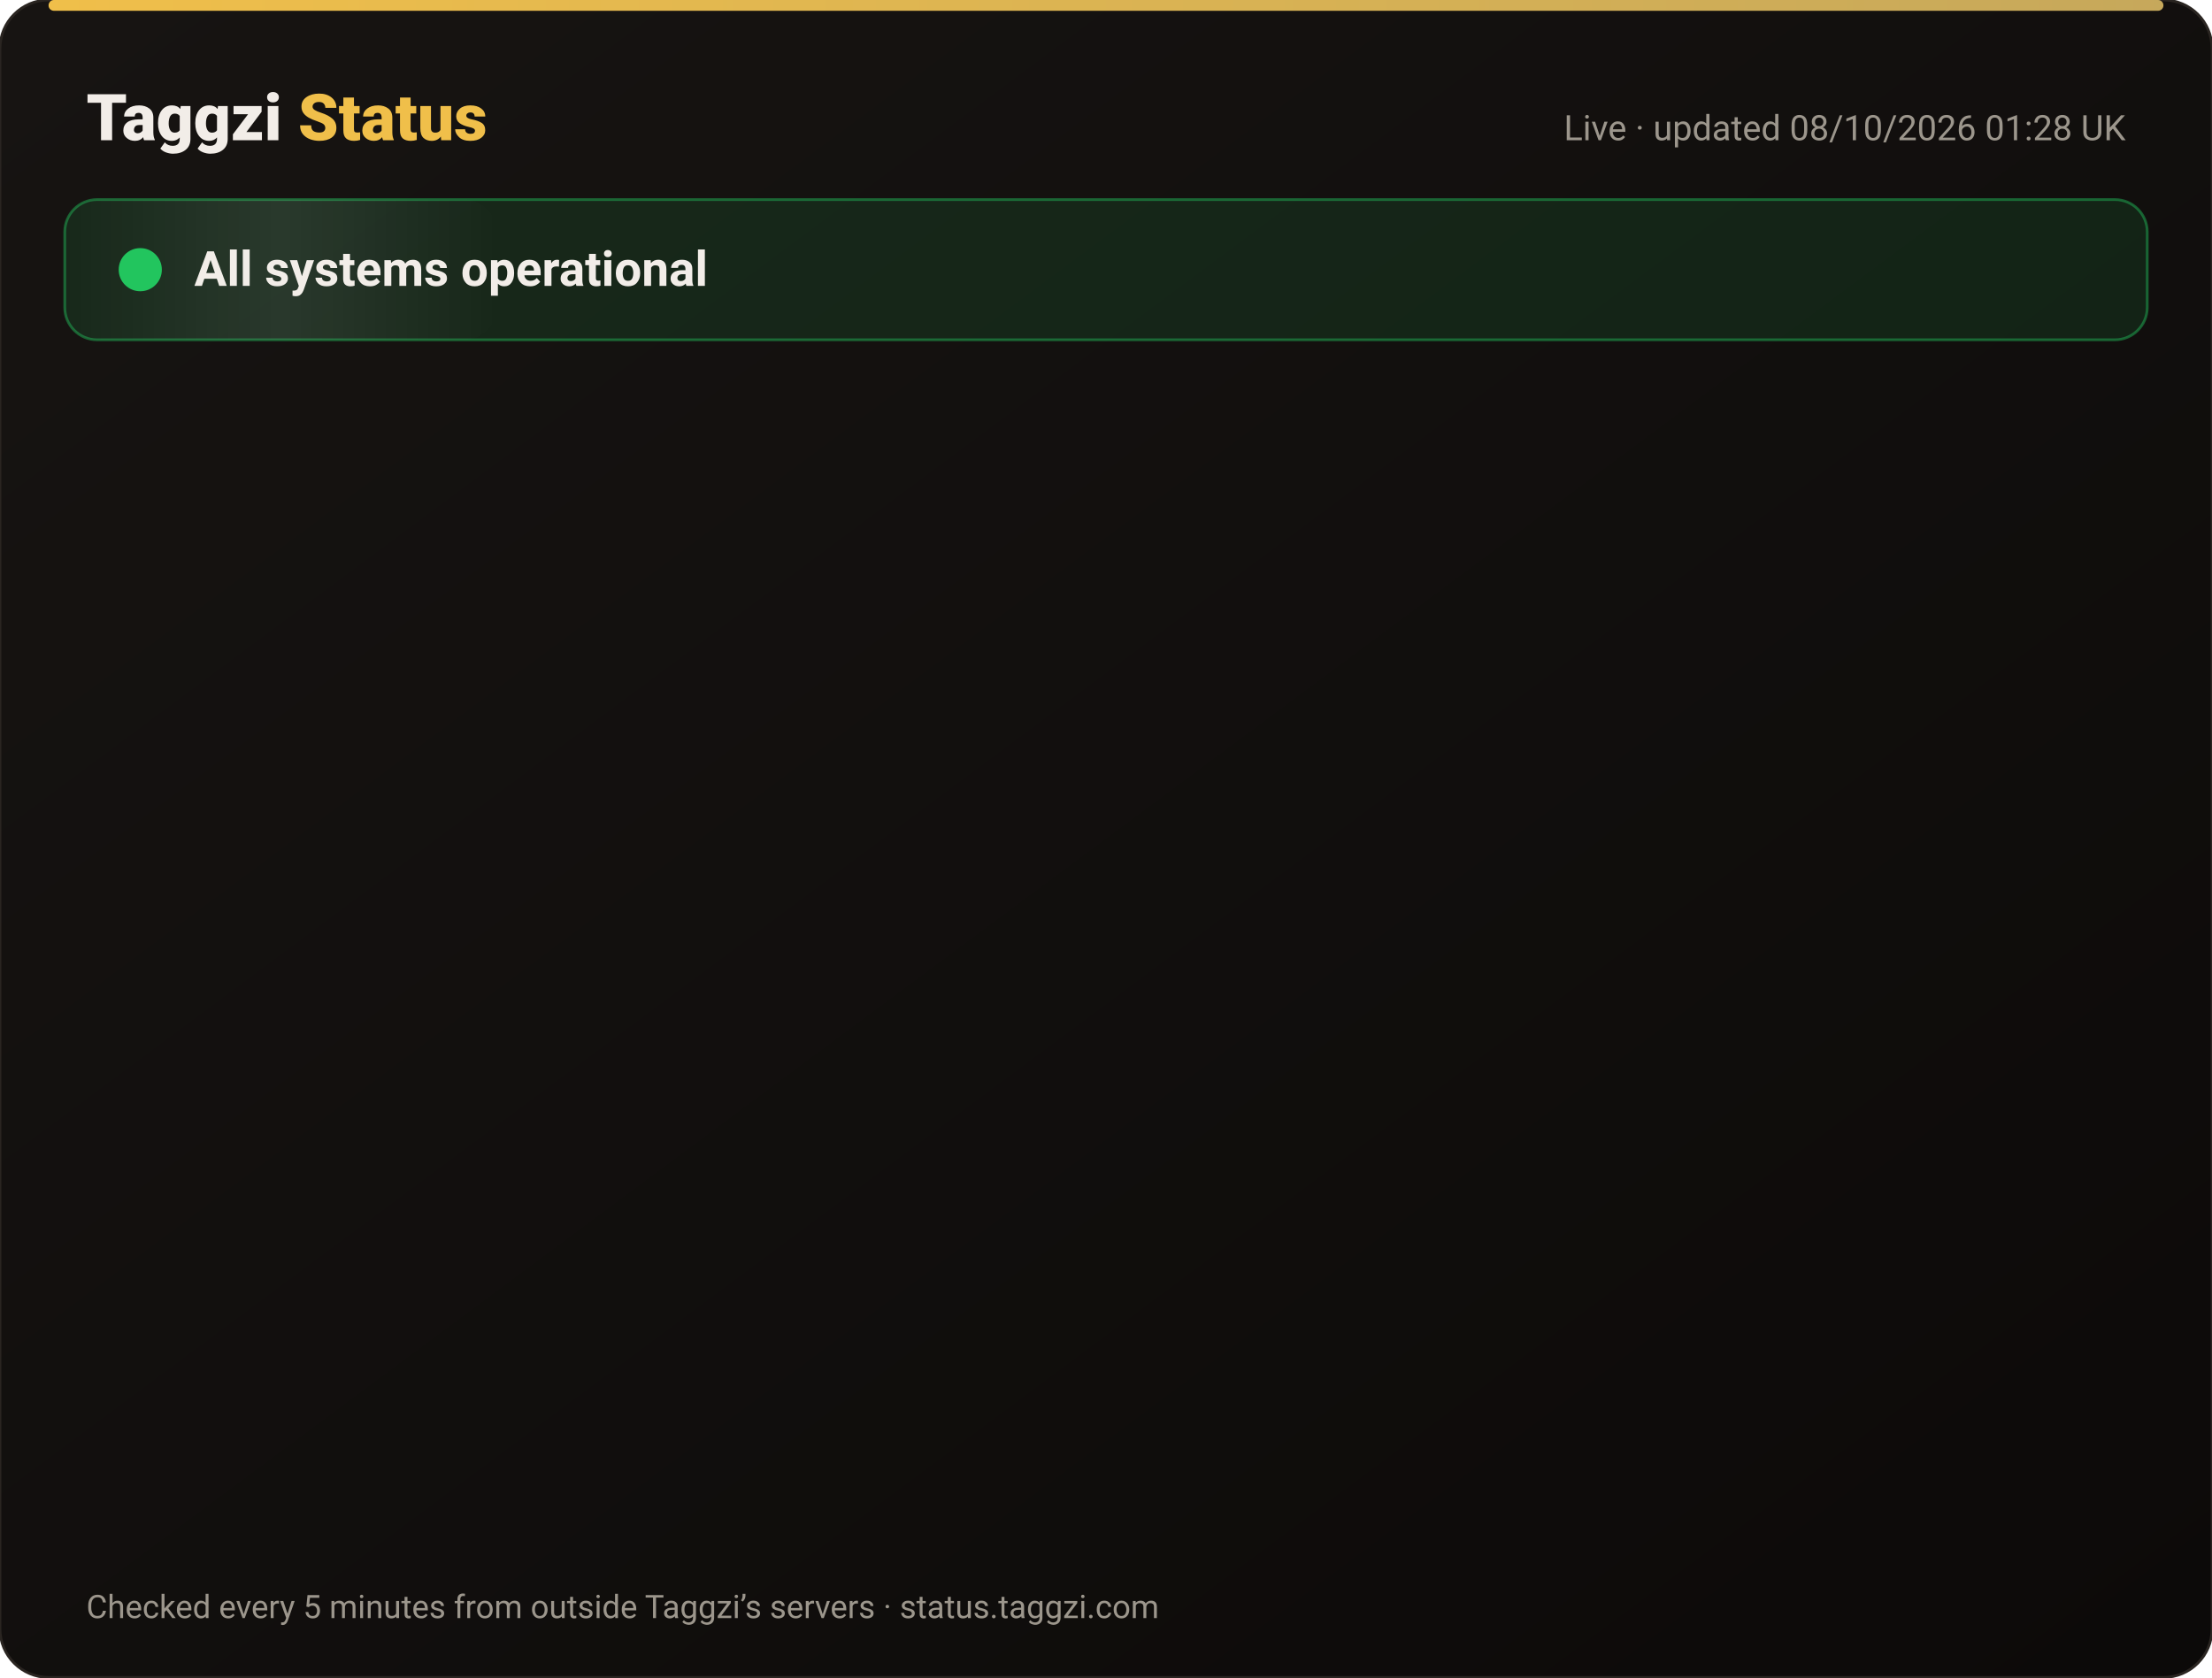
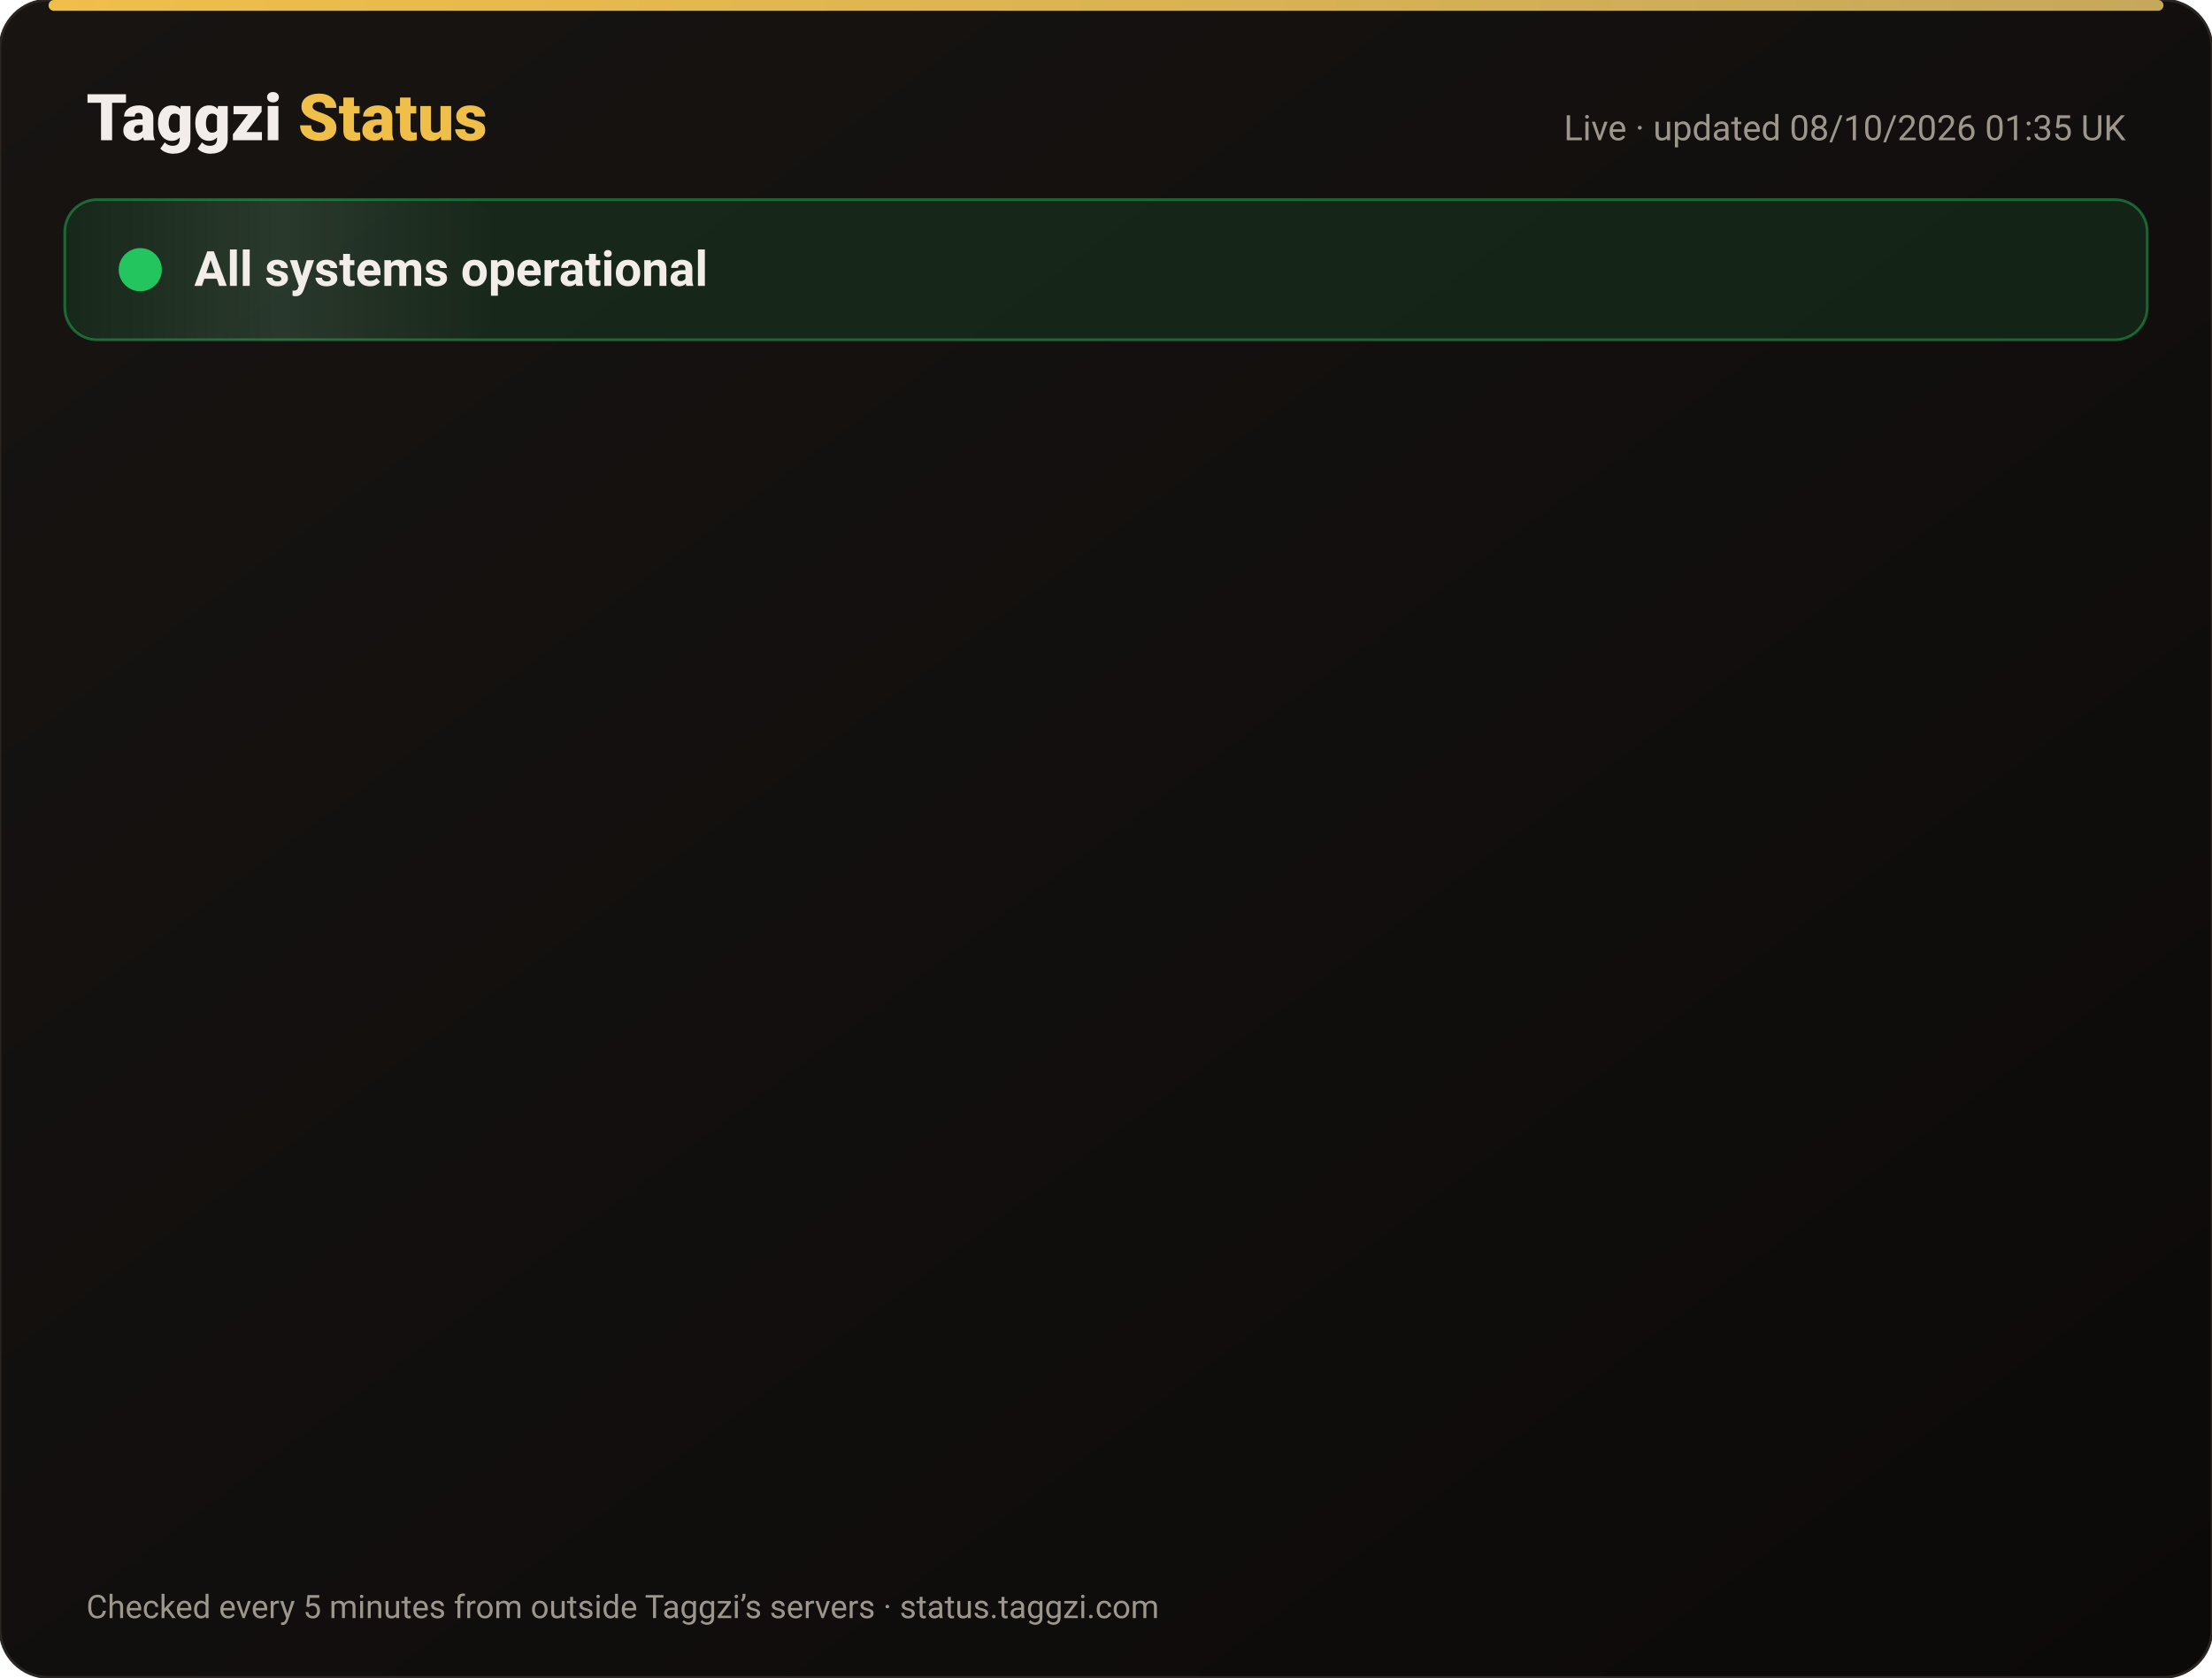
<svg xmlns="http://www.w3.org/2000/svg" width="820" height="622" viewBox="0 0 820 622" font-family="-apple-system,Segoe UI,Roboto,Helvetica,Arial,sans-serif">
  <defs>
    <linearGradient id="bg" x1="0" y1="0" x2="1" y2="1">
      <stop offset="0" stop-color="#171412" />
      <stop offset="1" stop-color="#0C0A09" />
    </linearGradient>
    <linearGradient id="gold" x1="0" x2="1">
      <stop offset="0" stop-color="#F0BF4A" />
      <stop offset="1" stop-color="#c6a85b" />
    </linearGradient>
    <linearGradient id="shine" x1="0" x2="1">
      <stop offset="0" stop-color="#fff" stop-opacity="0" />
      <stop offset=".5" stop-color="#fff" stop-opacity=".08" />
      <stop offset="1" stop-color="#fff" stop-opacity="0" />
    </linearGradient>
  </defs>
  <rect width="820" height="622" rx="18" fill="url(#bg)" stroke="#2a2521" />
  <rect x="18" y="0" width="784" height="4" rx="2" fill="url(#gold)" />
  <text x="32" y="52" font-size="24" font-weight="800" fill="#F2EDE8">Taggzi <tspan fill="#F0BF4A">Status</tspan>
  </text>
-   <text x="788" y="52" font-size="13" fill="#9C968C" text-anchor="end">Live · updated 08/10/2026 01:28 UK</text>
+   <text x="788" y="52" font-size="13" fill="#9C968C" text-anchor="end">Live · updated 08/10/2026 01:35 UK</text>
  <rect x="24" y="74" width="772" height="52" rx="12" fill="#22c55e" fill-opacity=".12" stroke="#22c55e" stroke-opacity=".45" />
  <rect x="24" y="74" width="160" height="52" rx="12" fill="url(#shine)">
    <animate attributeName="x" from="-160" to="820" dur="4s" repeatCount="indefinite" />
  </rect>
  <circle cx="52" cy="100" r="7" fill="#22c55e" />
  <circle cx="52" cy="100" r="7" fill="none" stroke="#22c55e" stroke-width="2">
    <animate attributeName="r" values="7;15;7" dur="2s" repeatCount="indefinite" />
    <animate attributeName="opacity" values=".9;0;.9" dur="2s" repeatCount="indefinite" />
  </circle>
  <text x="72" y="106" font-size="18" font-weight="700" fill="#F2EDE8">All systems operational</text>
  <g opacity="0">
    <animate attributeName="opacity" from="0" to="1" begin="0.00s" dur=".6s" fill="freeze" />
    <line x1="32" y1="188" x2="788" y2="188" stroke="#2a2521" />
    <circle cx="44" cy="166" r="6" fill="#22c55e">
      <animate attributeName="opacity" values="1;.45;1" dur="2.4s" begin="0.00s" repeatCount="indefinite" />
    </circle>
    <text x="62" y="171" font-size="15" font-weight="650" fill="#F2EDE8">Website</text>
    <text x="630" y="171" font-size="13" fill="#9C968C" text-anchor="end">100.00% uptime</text>
    <rect x="648" y="154" width="140" height="24" rx="12" fill="#22c55e" fill-opacity=".14" stroke="#22c55e" stroke-opacity=".5" />
    <text x="718" y="171" font-size="12" font-weight="700" fill="#22c55e" text-anchor="middle">Operational</text>
  </g>
  <g opacity="0">
    <animate attributeName="opacity" from="0" to="1" begin="0.15s" dur=".6s" fill="freeze" />
    <line x1="32" y1="234" x2="788" y2="234" stroke="#2a2521" />
    <circle cx="44" cy="212" r="6" fill="#22c55e">
      <animate attributeName="opacity" values="1;.45;1" dur="2.4s" begin="0.15s" repeatCount="indefinite" />
    </circle>
    <text x="62" y="217" font-size="15" font-weight="650" fill="#F2EDE8">Tag scans</text>
    <text x="630" y="217" font-size="13" fill="#9C968C" text-anchor="end">100.00% uptime</text>
    <rect x="648" y="200" width="140" height="24" rx="12" fill="#22c55e" fill-opacity=".14" stroke="#22c55e" stroke-opacity=".5" />
    <text x="718" y="217" font-size="12" font-weight="700" fill="#22c55e" text-anchor="middle">Operational</text>
  </g>
  <g opacity="0">
    <animate attributeName="opacity" from="0" to="1" begin="0.30s" dur=".6s" fill="freeze" />
    <line x1="32" y1="280" x2="788" y2="280" stroke="#2a2521" />
    <circle cx="44" cy="258" r="6" fill="#22c55e">
      <animate attributeName="opacity" values="1;.45;1" dur="2.4s" begin="0.30s" repeatCount="indefinite" />
    </circle>
    <text x="62" y="263" font-size="15" font-weight="650" fill="#F2EDE8">Manual tag lookup</text>
    <text x="630" y="263" font-size="13" fill="#9C968C" text-anchor="end">100.00% uptime</text>
    <rect x="648" y="246" width="140" height="24" rx="12" fill="#22c55e" fill-opacity=".14" stroke="#22c55e" stroke-opacity=".5" />
    <text x="718" y="263" font-size="12" font-weight="700" fill="#22c55e" text-anchor="middle">Operational</text>
  </g>
  <g opacity="0">
    <animate attributeName="opacity" from="0" to="1" begin="0.45s" dur=".6s" fill="freeze" />
    <line x1="32" y1="326" x2="788" y2="326" stroke="#2a2521" />
    <circle cx="44" cy="304" r="6" fill="#22c55e">
      <animate attributeName="opacity" values="1;.45;1" dur="2.4s" begin="0.45s" repeatCount="indefinite" />
    </circle>
    <text x="62" y="309" font-size="15" font-weight="650" fill="#F2EDE8">App &amp; login</text>
    <text x="630" y="309" font-size="13" fill="#9C968C" text-anchor="end">100.00% uptime</text>
    <rect x="648" y="292" width="140" height="24" rx="12" fill="#22c55e" fill-opacity=".14" stroke="#22c55e" stroke-opacity=".5" />
    <text x="718" y="309" font-size="12" font-weight="700" fill="#22c55e" text-anchor="middle">Operational</text>
  </g>
  <g opacity="0">
    <animate attributeName="opacity" from="0" to="1" begin="0.60s" dur=".6s" fill="freeze" />
    <line x1="32" y1="372" x2="788" y2="372" stroke="#2a2521" />
    <circle cx="44" cy="350" r="6" fill="#22c55e">
      <animate attributeName="opacity" values="1;.45;1" dur="2.4s" begin="0.60s" repeatCount="indefinite" />
    </circle>
    <text x="62" y="355" font-size="15" font-weight="650" fill="#F2EDE8">Community alerts</text>
    <text x="630" y="355" font-size="13" fill="#9C968C" text-anchor="end">100.00% uptime</text>
    <rect x="648" y="338" width="140" height="24" rx="12" fill="#22c55e" fill-opacity=".14" stroke="#22c55e" stroke-opacity=".5" />
    <text x="718" y="355" font-size="12" font-weight="700" fill="#22c55e" text-anchor="middle">Operational</text>
  </g>
  <g opacity="0">
    <animate attributeName="opacity" from="0" to="1" begin="0.75s" dur=".6s" fill="freeze" />
    <line x1="32" y1="418" x2="788" y2="418" stroke="#2a2521" />
    <circle cx="44" cy="396" r="6" fill="#22c55e">
      <animate attributeName="opacity" values="1;.45;1" dur="2.4s" begin="0.75s" repeatCount="indefinite" />
    </circle>
    <text x="62" y="401" font-size="15" font-weight="650" fill="#F2EDE8">Private calling</text>
    <text x="630" y="401" font-size="13" fill="#9C968C" text-anchor="end">100.00% uptime</text>
    <rect x="648" y="384" width="140" height="24" rx="12" fill="#22c55e" fill-opacity=".14" stroke="#22c55e" stroke-opacity=".5" />
    <text x="718" y="401" font-size="12" font-weight="700" fill="#22c55e" text-anchor="middle">Operational</text>
  </g>
  <g opacity="0">
    <animate attributeName="opacity" from="0" to="1" begin="0.90s" dur=".6s" fill="freeze" />
    <line x1="32" y1="464" x2="788" y2="464" stroke="#2a2521" />
    <circle cx="44" cy="442" r="6" fill="#22c55e">
      <animate attributeName="opacity" values="1;.45;1" dur="2.4s" begin="0.90s" repeatCount="indefinite" />
    </circle>
    <text x="62" y="447" font-size="15" font-weight="650" fill="#F2EDE8">Payments</text>
    <text x="630" y="447" font-size="13" fill="#9C968C" text-anchor="end">100.00% uptime</text>
    <rect x="648" y="430" width="140" height="24" rx="12" fill="#22c55e" fill-opacity=".14" stroke="#22c55e" stroke-opacity=".5" />
    <text x="718" y="447" font-size="12" font-weight="700" fill="#22c55e" text-anchor="middle">Operational</text>
  </g>
  <g opacity="0">
    <animate attributeName="opacity" from="0" to="1" begin="1.05s" dur=".6s" fill="freeze" />
    <line x1="32" y1="510" x2="788" y2="510" stroke="#2a2521" />
    <circle cx="44" cy="488" r="6" fill="#22c55e">
      <animate attributeName="opacity" values="1;.45;1" dur="2.4s" begin="1.05s" repeatCount="indefinite" />
    </circle>
    <text x="62" y="493" font-size="15" font-weight="650" fill="#F2EDE8">Email &amp; support</text>
    <text x="630" y="493" font-size="13" fill="#9C968C" text-anchor="end">100.00% uptime</text>
    <rect x="648" y="476" width="140" height="24" rx="12" fill="#22c55e" fill-opacity=".14" stroke="#22c55e" stroke-opacity=".5" />
    <text x="718" y="493" font-size="12" font-weight="700" fill="#22c55e" text-anchor="middle">Operational</text>
  </g>
  <g opacity="0">
    <animate attributeName="opacity" from="0" to="1" begin="1.20s" dur=".6s" fill="freeze" />
    <line x1="32" y1="556" x2="788" y2="556" stroke="#2a2521" />
    <circle cx="44" cy="534" r="6" fill="#22c55e">
      <animate attributeName="opacity" values="1;.45;1" dur="2.4s" begin="1.20s" repeatCount="indefinite" />
    </circle>
    <text x="62" y="539" font-size="15" font-weight="650" fill="#F2EDE8">Secure connection (SSL)</text>
    <text x="630" y="539" font-size="13" fill="#9C968C" text-anchor="end">100.00% uptime</text>
    <rect x="648" y="522" width="140" height="24" rx="12" fill="#22c55e" fill-opacity=".14" stroke="#22c55e" stroke-opacity=".5" />
    <text x="718" y="539" font-size="12" font-weight="700" fill="#22c55e" text-anchor="middle">Operational</text>
  </g>
  <text x="32" y="600" font-size="12" fill="#9C968C">Checked every 5 minutes from outside Taggzi’s servers · status.taggzi.com</text>
</svg>
